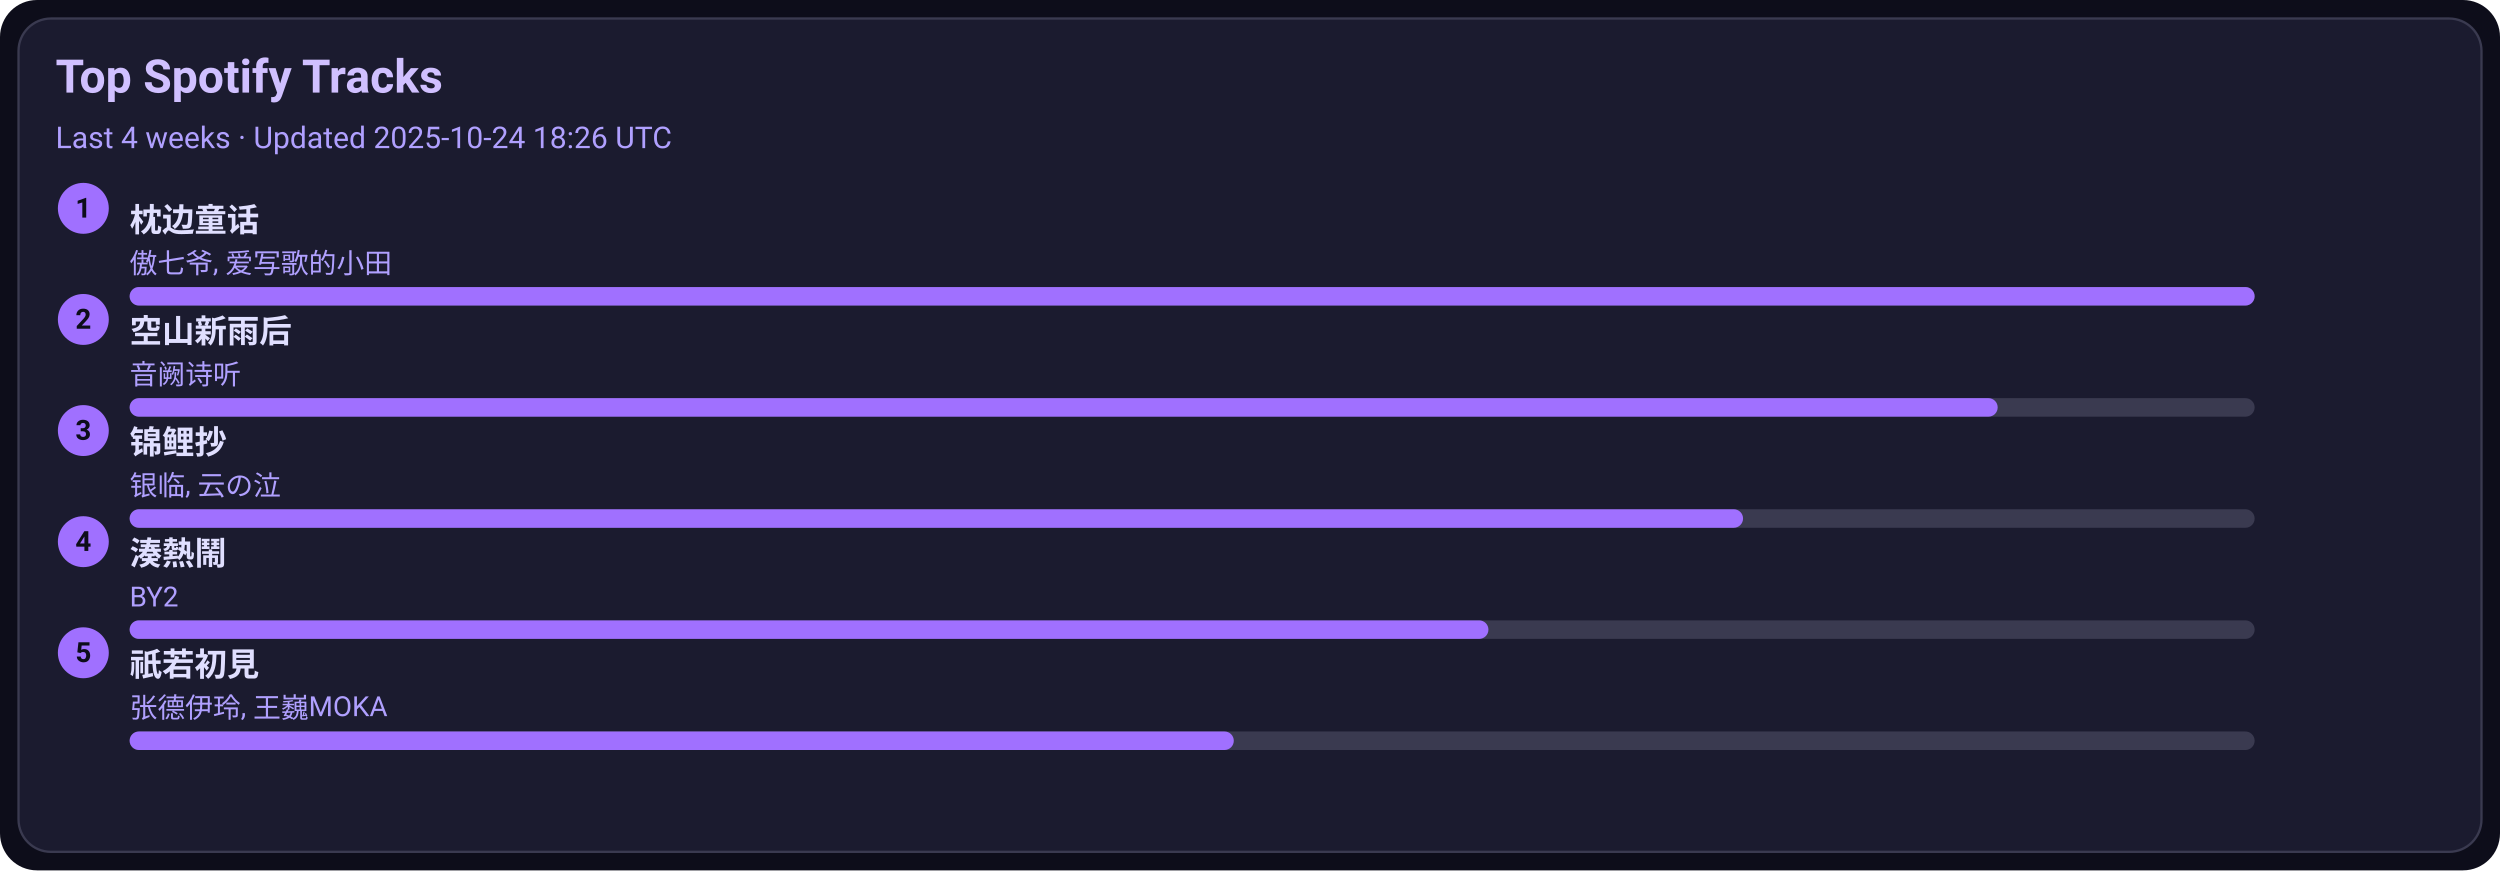
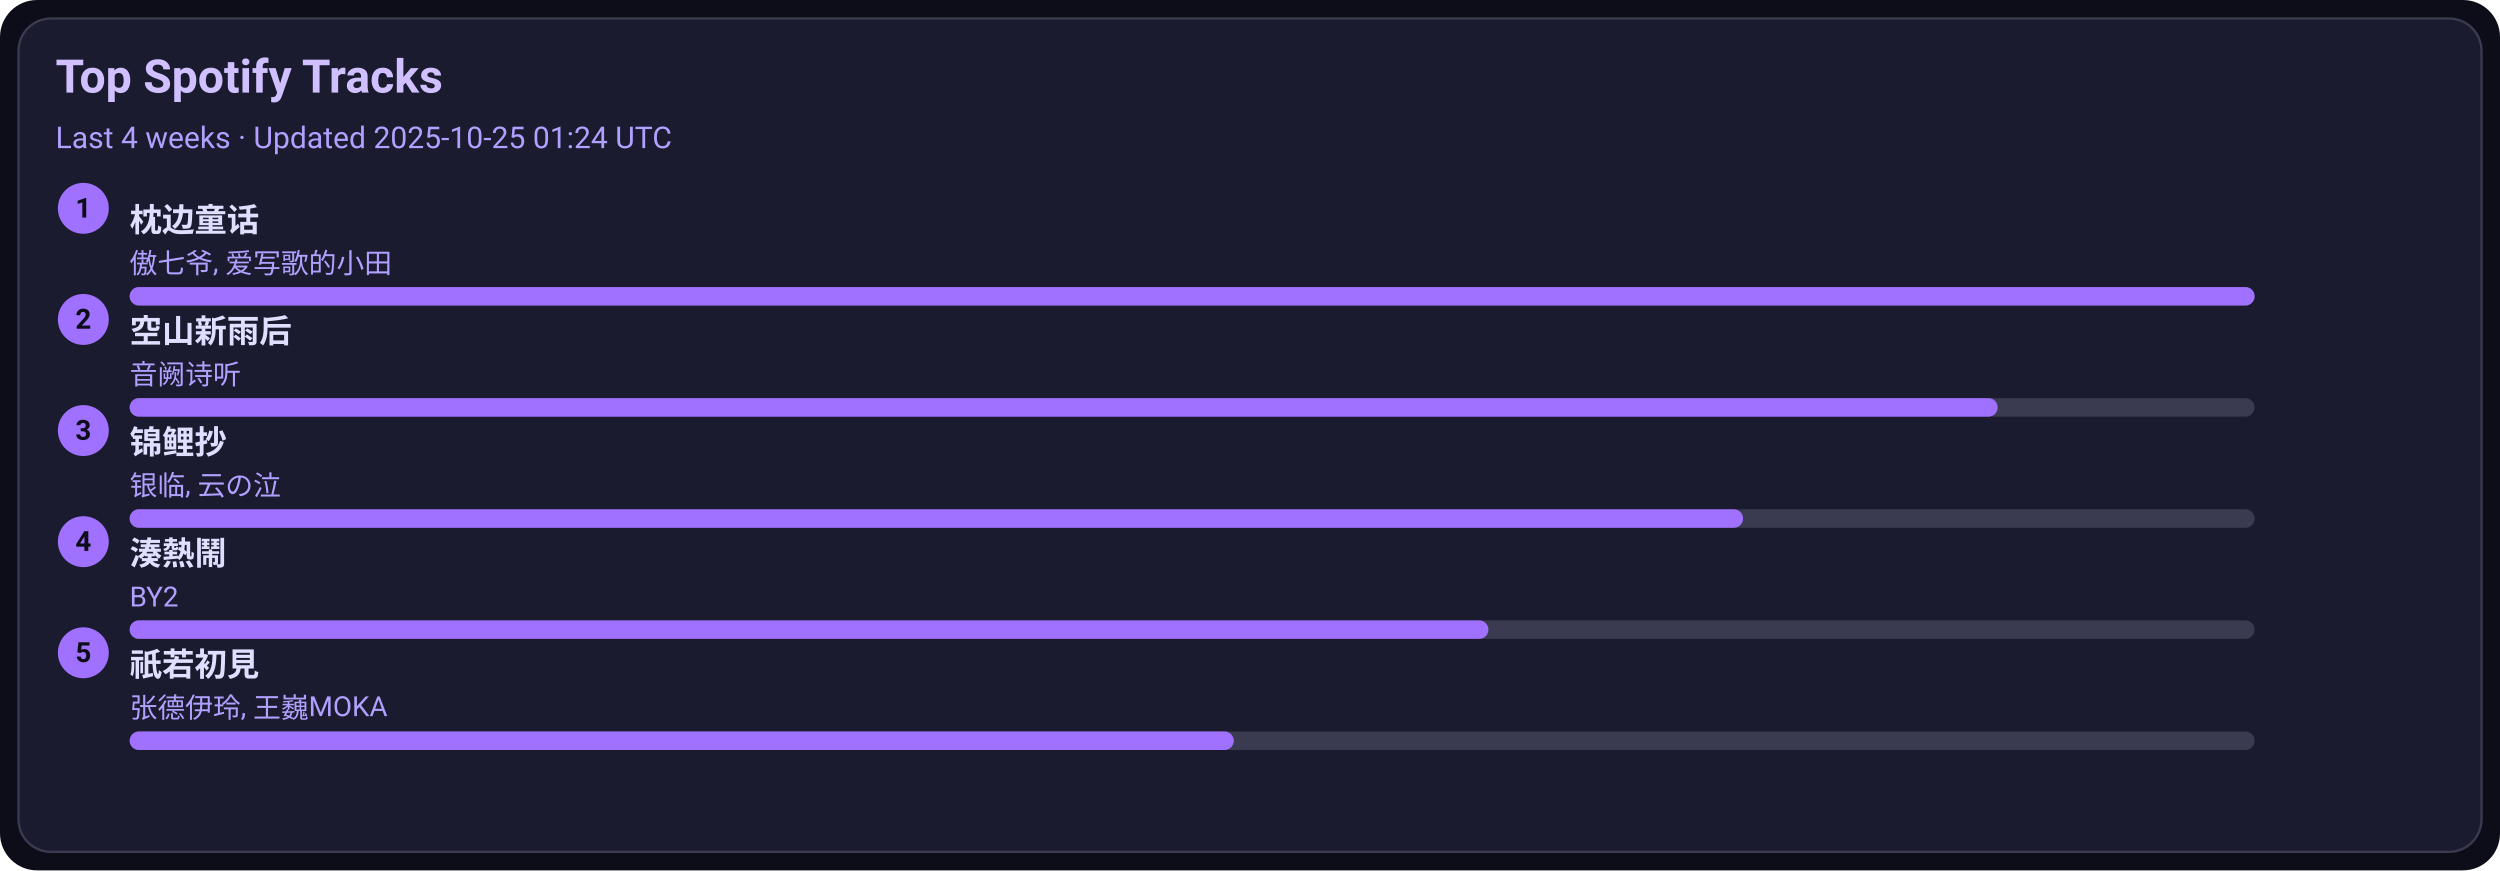
<svg xmlns="http://www.w3.org/2000/svg" width="1080" height="376" viewBox="0 0 1080 376">
  <style>text{font-family:-apple-system,BlinkMacSystemFont,Segoe UI,Roboto,Ubuntu,Helvetica Neue,Arial,Noto Sans,sans-serif}</style>
  <rect width="1080" height="376" rx="16" fill="#0d0d1a" />
  <rect x="8" y="8" width="1064" height="360" rx="14" fill="#1b1b2f" stroke="#3a3a50" />
  <text x="24" y="40" font-size="20" fill="#d0c0ff" font-weight="600">Top Spotify Tracks</text>
-   <text x="24" y="64" font-size="13" fill="#b0a0ff">Last 4 weeks · Updated 2025-10-24 18:26 UTC</text>
+   <text x="24" y="64" font-size="13" fill="#b0a0ff">Last 4 weeks · Updated 2025-10-25 01:24 UTC</text>
  <circle cx="36" cy="90" r="11" fill="#a070ff" />
  <text x="36" y="94" text-anchor="middle" font-size="12" fill="#0d0d1a" font-weight="700">1</text>
  <a href="https://open.spotify.com/track/3I8tlHNA9NM8dL0B23xGIY" target="_blank" rel="noopener noreferrer">
    <text x="56" y="100" font-size="14" fill="#e0dfff" font-weight="600">枕边童话</text>
  </a>
  <text x="56" y="118" font-size="12" fill="#b0a0ff">傲七爷, 爱写歌的小田</text>
  <rect x="56" y="124" width="918" height="8" rx="4" fill="#3a3a50" />
  <rect x="56" y="124" width="918" height="8" rx="4" fill="#a070ff" />
  <circle cx="36" cy="138" r="11" fill="#a070ff" />
  <text x="36" y="142" text-anchor="middle" font-size="12" fill="#0d0d1a" font-weight="700">2</text>
  <a href="https://open.spotify.com/track/7c1D58U8AIVOGlYzh5U6sk" target="_blank" rel="noopener noreferrer">
    <text x="56" y="148" font-size="14" fill="#e0dfff" font-weight="600">空山新雨后</text>
  </a>
  <text x="56" y="166" font-size="12" fill="#b0a0ff">音阙诗听</text>
  <rect x="56" y="172" width="918" height="8" rx="4" fill="#3a3a50" />
  <rect x="56" y="172" width="807" height="8" rx="4" fill="#a070ff" />
  <circle cx="36" cy="186" r="11" fill="#a070ff" />
  <text x="36" y="190" text-anchor="middle" font-size="12" fill="#0d0d1a" font-weight="700">3</text>
  <a href="https://open.spotify.com/track/1KBIv1xAf0VhKsHrZaTVKu" target="_blank" rel="noopener noreferrer">
    <text x="56" y="196" font-size="14" fill="#e0dfff" font-weight="600">锦鲤抄</text>
  </a>
  <text x="56" y="214" font-size="12" fill="#b0a0ff">银临, 云の泣</text>
  <rect x="56" y="220" width="918" height="8" rx="4" fill="#3a3a50" />
  <rect x="56" y="220" width="697" height="8" rx="4" fill="#a070ff" />
  <circle cx="36" cy="234" r="11" fill="#a070ff" />
  <text x="36" y="238" text-anchor="middle" font-size="12" fill="#0d0d1a" font-weight="700">4</text>
  <a href="https://open.spotify.com/track/2Qhxww2DKuv7gfvZkkR0wa" target="_blank" rel="noopener noreferrer">
    <text x="56" y="244" font-size="14" fill="#e0dfff" font-weight="600">湊熱鬧</text>
  </a>
  <text x="56" y="262" font-size="12" fill="#b0a0ff">BY2</text>
  <rect x="56" y="268" width="918" height="8" rx="4" fill="#3a3a50" />
  <rect x="56" y="268" width="587" height="8" rx="4" fill="#a070ff" />
  <circle cx="36" cy="282" r="11" fill="#a070ff" />
  <text x="36" y="286" text-anchor="middle" font-size="12" fill="#0d0d1a" font-weight="700">5</text>
  <a href="https://open.spotify.com/track/5X4U0jJr9H4oOoXTpiVkyA" target="_blank" rel="noopener noreferrer">
    <text x="56" y="292" font-size="14" fill="#e0dfff" font-weight="600">祇若初見</text>
  </a>
  <text x="56" y="310" font-size="12" fill="#b0a0ff">张德伊玲, 王巍MOKA</text>
  <rect x="56" y="316" width="918" height="8" rx="4" fill="#3a3a50" />
  <rect x="56" y="316" width="477" height="8" rx="4" fill="#a070ff" />
</svg>
